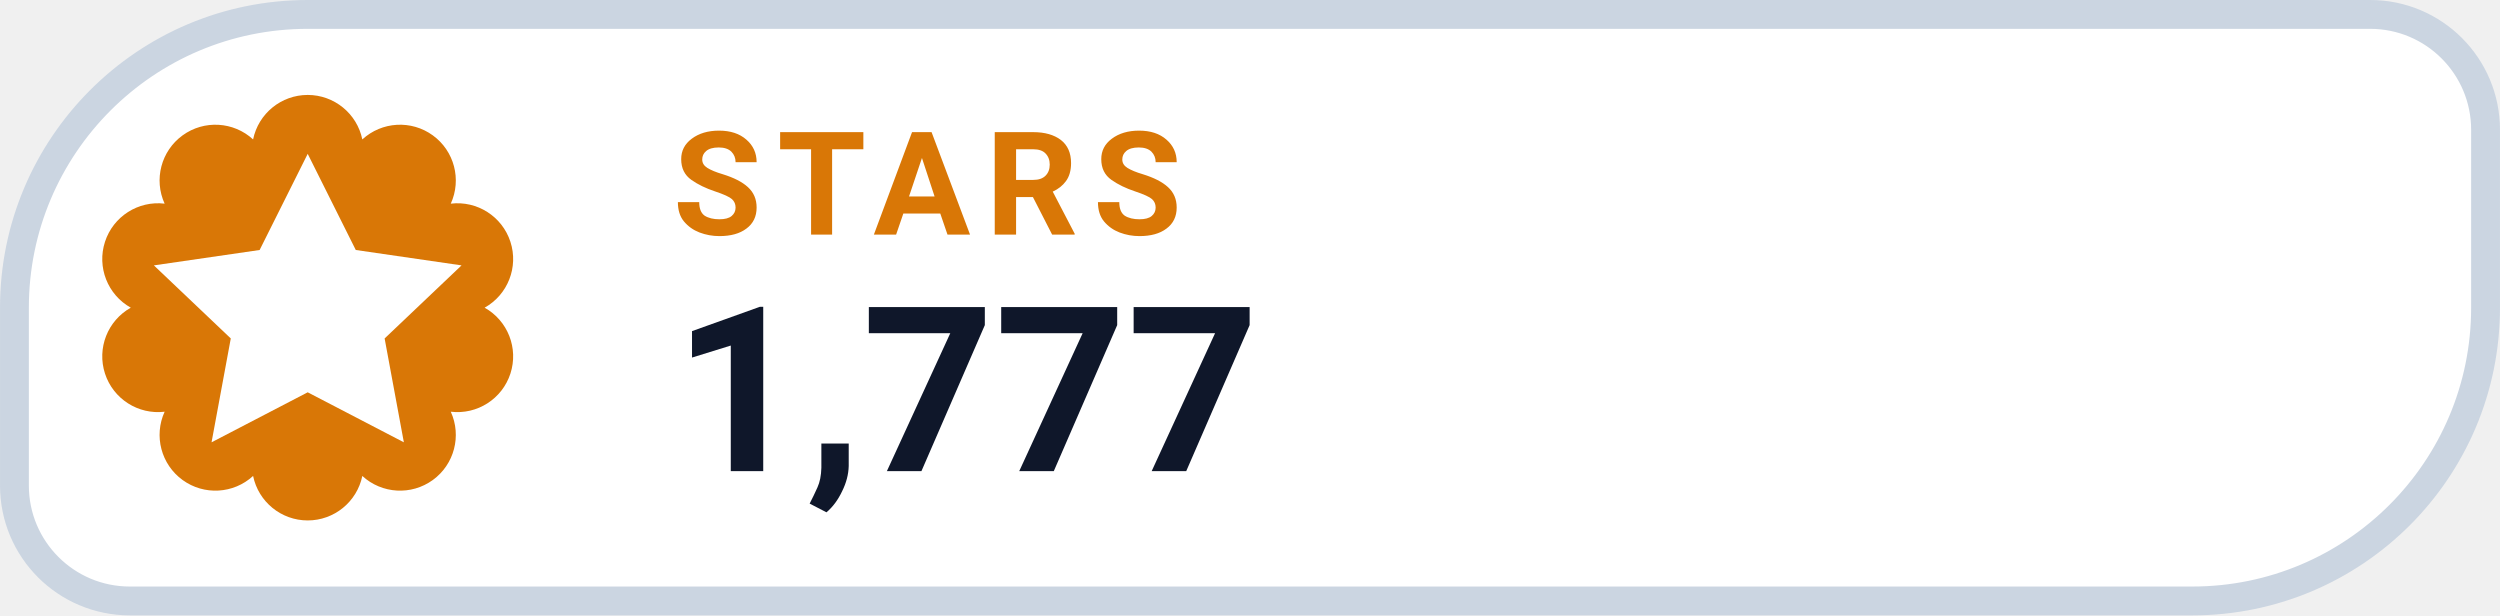
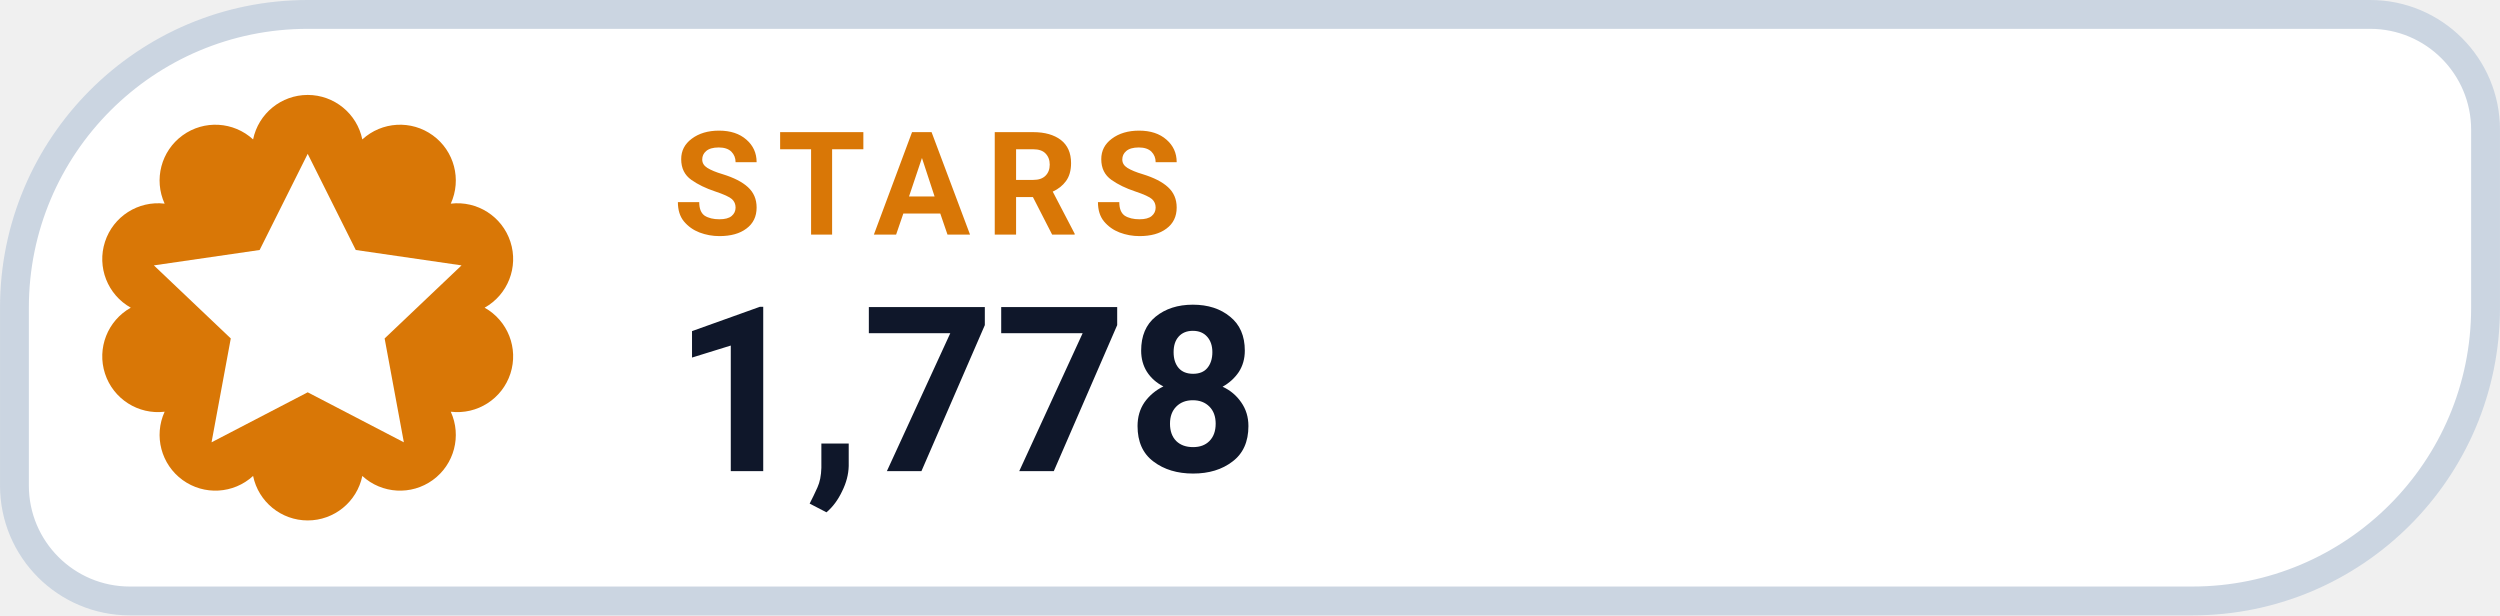
- <svg xmlns="http://www.w3.org/2000/svg" width="126" height="31.015" viewBox="0 0 130 32" role="img" aria-label="STARS 1,777">
+ <svg xmlns="http://www.w3.org/2000/svg" width="126" height="31.015" viewBox="0 0 130 32" role="img" aria-label="STARS 1,778">
  <path d="M 16.00 0.75 H 123.25 A 6.00 6.00 0 0 1 129.25 6.75 V 16.00 A 15.25 15.25 0 0 1 114.00 31.25 H 6.75 A 6.00 6.00 0 0 1 0.75 25.25 V 16.00 A 15.25 15.25 0 0 1 16.00 0.75 Z" fill="#FFFFFF" stroke="#CBD5E1" stroke-width="1.5" />
  <path d="M 13.16 7.25 A 2.90 2.90 0 0 1 18.84 7.25 A 2.90 2.90 0 0 1 23.44 10.59 A 2.90 2.90 0 0 1 25.20 16.00 A 2.90 2.90 0 0 1 23.44 21.41 A 2.90 2.90 0 0 1 18.84 24.75 A 2.90 2.90 0 0 1 13.16 24.75 A 2.90 2.90 0 0 1 8.56 21.41 A 2.90 2.90 0 0 1 6.80 16.00 A 2.90 2.90 0 0 1 8.56 10.59 A 2.90 2.90 0 0 1 13.16 7.25 Z" fill="#D97706" />
  <g transform="translate(16 16)" style="color:#FFFFFF;">
    <path d="M0 -8 l2.5 5 5.5 .8 -4 3.8 1 5.4 -5 -2.6 -5 2.6 1 -5.4 -4 -3.8 5.5 -.8 Z" fill="currentColor" />
  </g>
  <text x="35" y="12.2" fill="#D97706" font-family="-apple-system,BlinkMacSystemFont,'Segoe UI',Roboto,Helvetica,Arial,sans-serif" font-size="7.5" font-weight="700" letter-spacing=".8">STARS</text>
-   <text x="35" y="24.5" fill="#0F172A" font-family="-apple-system,BlinkMacSystemFont,'Segoe UI',Roboto,Helvetica,Arial,sans-serif" font-size="12" font-weight="750">1,777</text>
+   <text x="35" y="24.5" fill="#0F172A" font-family="-apple-system,BlinkMacSystemFont,'Segoe UI',Roboto,Helvetica,Arial,sans-serif" font-size="12" font-weight="750">1,778</text>
</svg>
